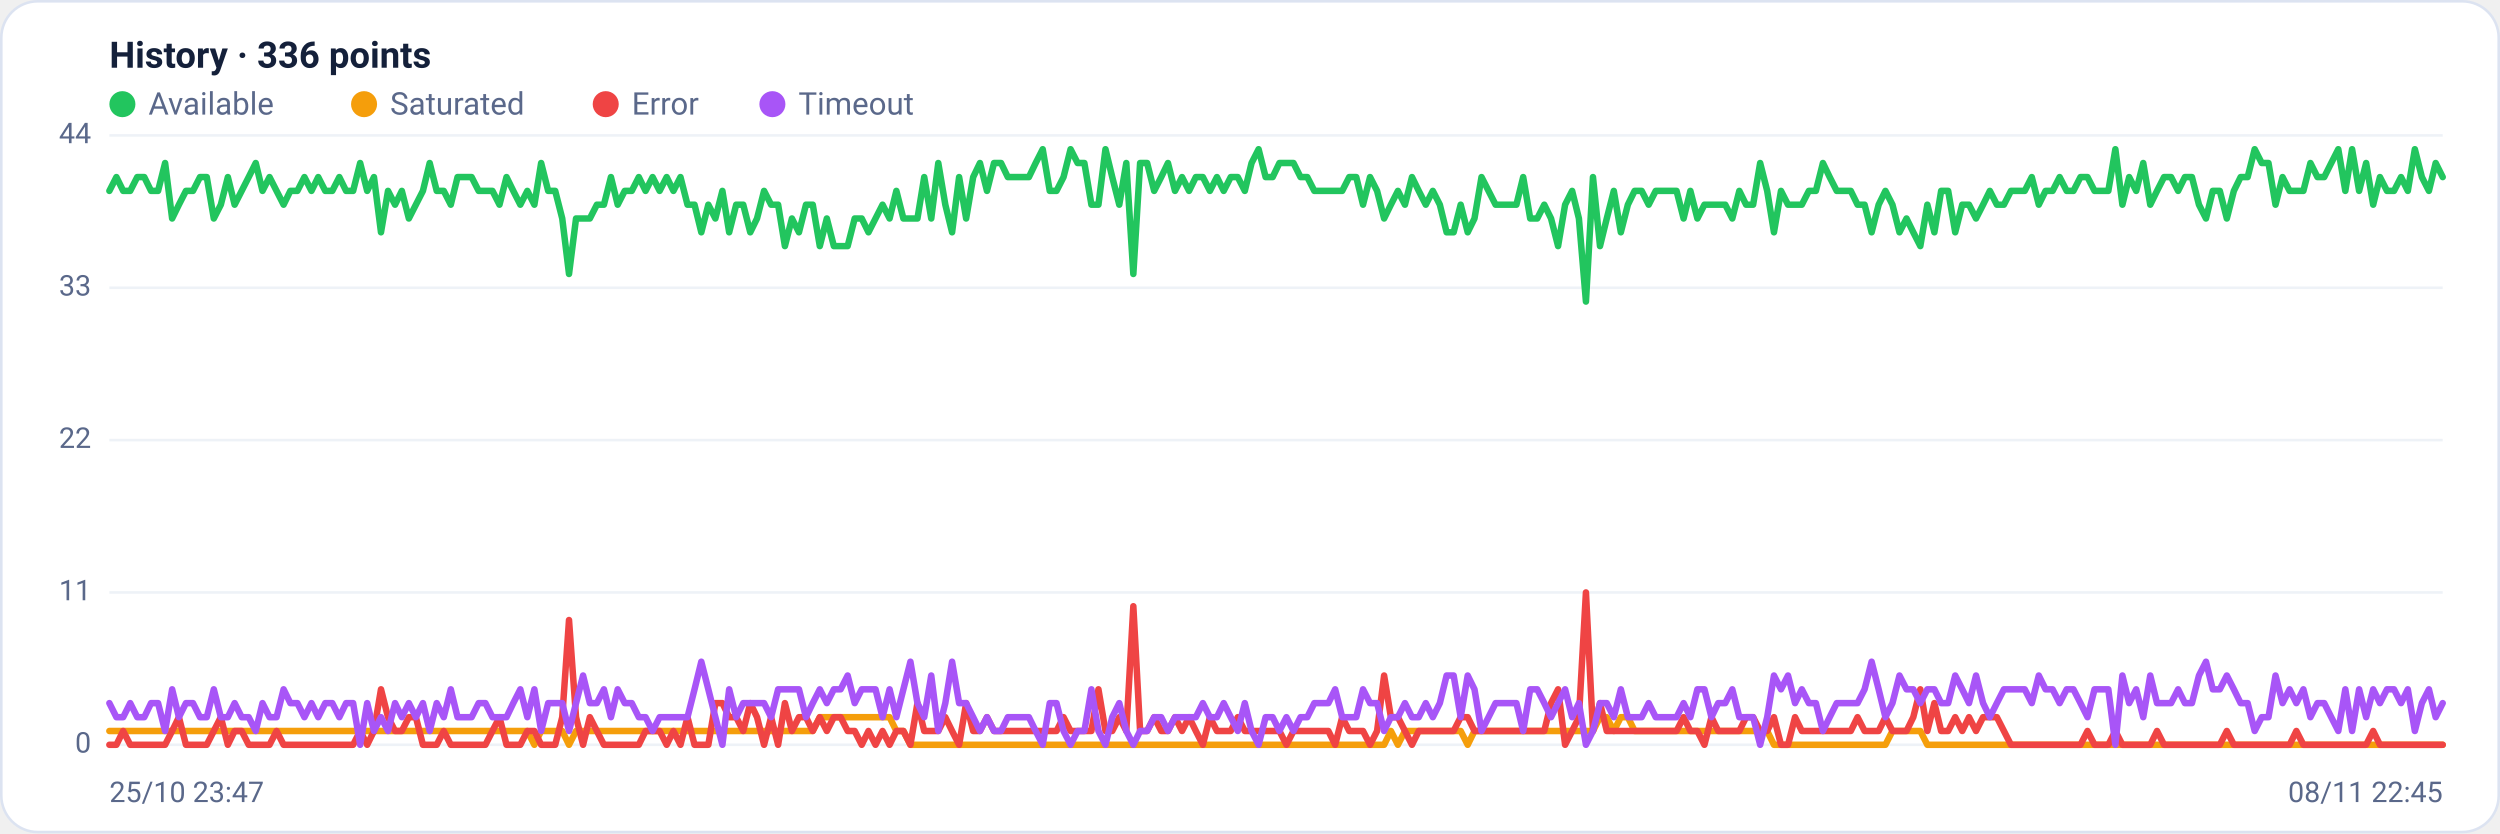
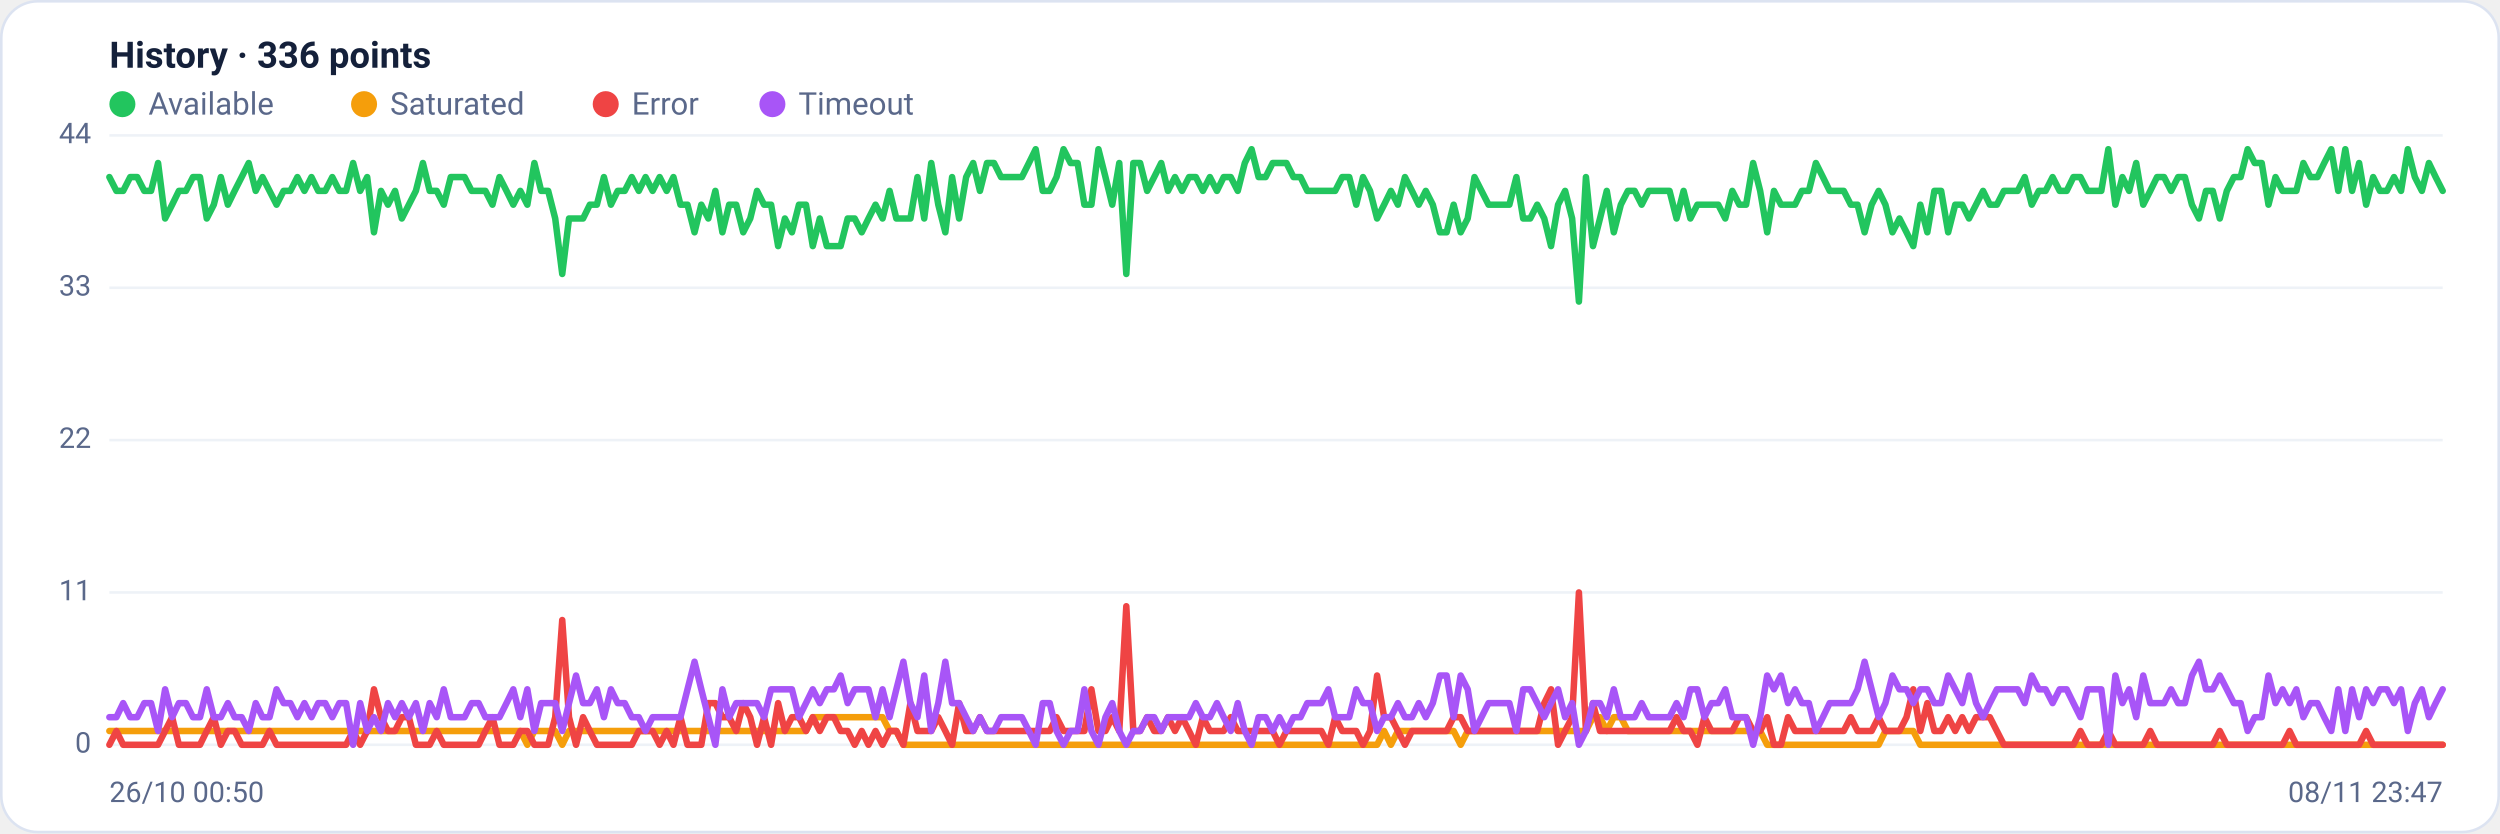
<svg xmlns="http://www.w3.org/2000/svg" viewBox="0 0 960 320" width="960" height="320" font-family="Segoe UI, system-ui, -apple-system, Roboto, Helvetica, Arial, sans-serif" role="img" aria-label="Availability history per region">
  <rect x="0.5" y="0.5" width="959" height="319" rx="14" fill="#ffffff" stroke="#dce3f1" />
  <text x="42" y="26" font-size="14" font-weight="600" fill="#14203a">History · 336 points</text>
  <circle cx="47" cy="40" r="5" fill="#22c55e" />
  <text x="57" y="44" font-size="12" fill="#5a688a">Available</text>
  <circle cx="139.8" cy="40" r="5" fill="#f59e0b" />
  <text x="149.8" y="44" font-size="12" fill="#5a688a">Saturated</text>
  <circle cx="232.6" cy="40" r="5" fill="#ef4444" />
  <text x="242.6" y="44" font-size="12" fill="#5a688a">Error</text>
  <circle cx="296.6" cy="40" r="5" fill="#a855f7" />
  <text x="306.6" y="44" font-size="12" fill="#5a688a">Timeout</text>
  <line x1="42" y1="286.0" x2="938" y2="286.0" stroke="#eef2f7" stroke-width="1" />
  <text x="35" y="289.0" text-anchor="end" font-size="11" fill="#5a688a">0</text>
  <line x1="42" y1="227.5" x2="938" y2="227.5" stroke="#eef2f7" stroke-width="1" />
  <text x="35" y="230.5" text-anchor="end" font-size="11" fill="#5a688a">11</text>
  <line x1="42" y1="169.0" x2="938" y2="169.0" stroke="#eef2f7" stroke-width="1" />
  <text x="35" y="172.0" text-anchor="end" font-size="11" fill="#5a688a">22</text>
  <line x1="42" y1="110.5" x2="938" y2="110.5" stroke="#eef2f7" stroke-width="1" />
  <text x="35" y="113.5" text-anchor="end" font-size="11" fill="#5a688a">33</text>
  <line x1="42" y1="52.0" x2="938" y2="52.0" stroke="#eef2f7" stroke-width="1" />
  <text x="35" y="55.0" text-anchor="end" font-size="11" fill="#5a688a">44</text>
-   <polyline fill="none" stroke="#22c55e" stroke-width="2.5" stroke-linejoin="round" stroke-linecap="round" points="42.0,73.3 44.7,68.0 47.3,73.3 50.0,73.3 52.7,68.0 55.4,68.0 58.0,73.3 60.7,73.3 63.4,62.6 66.1,83.9 68.7,78.6 71.4,73.3 74.1,73.3 76.8,68.0 79.4,68.0 82.1,83.9 84.8,78.6 87.5,68.0 90.1,78.6 92.8,73.3 95.5,68.0 98.2,62.6 100.8,73.3 103.5,68.0 106.2,73.3 108.9,78.6 111.5,73.3 114.2,73.3 116.9,68.0 119.6,73.3 122.2,68.0 124.9,73.3 127.6,73.3 130.3,68.0 132.9,73.3 135.6,73.3 138.3,62.6 141.0,73.3 143.6,68.0 146.3,89.2 149.0,73.3 151.7,78.6 154.3,73.3 157.0,83.9 159.7,78.6 162.4,73.3 165.0,62.6 167.7,73.3 170.4,73.3 173.1,78.6 175.7,68.0 178.4,68.0 181.1,68.0 183.8,73.3 186.4,73.3 189.1,73.3 191.8,78.6 194.5,68.0 197.1,73.3 199.8,78.6 202.5,73.3 205.2,78.6 207.8,62.6 210.5,73.3 213.2,73.3 215.9,83.9 218.5,105.2 221.2,83.9 223.9,83.9 226.5,83.9 229.2,78.6 231.9,78.6 234.6,68.0 237.2,78.6 239.9,73.3 242.6,73.3 245.3,68.0 247.9,73.3 250.6,68.0 253.3,73.3 256.0,68.0 258.6,73.3 261.3,68.0 264.0,78.6 266.7,78.6 269.3,89.2 272.0,78.6 274.7,83.9 277.4,73.3 280.0,89.2 282.7,78.6 285.4,78.6 288.1,89.2 290.7,83.9 293.4,73.3 296.1,78.6 298.8,78.6 301.4,94.5 304.1,83.9 306.8,89.2 309.5,78.6 312.1,78.6 314.8,94.5 317.5,83.9 320.2,94.5 322.8,94.5 325.5,94.5 328.2,83.9 330.9,83.9 333.5,89.2 336.2,83.9 338.9,78.6 341.6,83.9 344.2,73.3 346.9,83.9 349.6,83.9 352.3,83.9 354.9,68.0 357.6,83.9 360.3,62.6 363.0,78.6 365.6,89.2 368.3,68.0 371.0,83.9 373.7,68.0 376.3,62.6 379.0,73.3 381.7,62.6 384.4,62.6 387.0,68.0 389.7,68.0 392.4,68.0 395.1,68.0 397.7,62.6 400.4,57.3 403.1,73.3 405.7,73.3 408.4,68.0 411.1,57.3 413.8,62.6 416.4,62.6 419.1,78.6 421.8,78.6 424.5,57.3 427.1,68.0 429.8,78.6 432.5,62.6 435.2,105.2 437.8,62.6 440.5,62.6 443.2,73.3 445.9,68.0 448.5,62.6 451.2,73.3 453.9,68.0 456.6,73.3 459.2,68.0 461.9,68.0 464.6,73.3 467.3,68.0 469.9,73.3 472.6,68.0 475.3,68.0 478.0,73.3 480.6,62.6 483.3,57.3 486.0,68.0 488.7,68.0 491.3,62.6 494.0,62.6 496.7,62.6 499.4,68.0 502.0,68.0 504.7,73.3 507.4,73.3 510.1,73.3 512.7,73.3 515.4,73.3 518.1,68.0 520.8,68.0 523.4,78.6 526.1,68.0 528.8,73.3 531.5,83.9 534.1,78.6 536.8,73.3 539.5,78.6 542.2,68.0 544.8,73.3 547.5,78.6 550.2,73.3 552.9,78.6 555.5,89.2 558.2,89.2 560.9,78.6 563.6,89.2 566.2,83.9 568.9,68.0 571.6,73.3 574.3,78.6 576.9,78.6 579.6,78.6 582.3,78.6 584.9,68.0 587.6,83.9 590.3,83.9 593.0,78.6 595.6,83.9 598.3,94.5 601.0,78.6 603.7,73.3 606.3,83.9 609.0,115.8 611.7,68.0 614.4,94.5 617.0,83.9 619.7,73.3 622.4,89.2 625.1,78.6 627.7,73.3 630.4,73.3 633.1,78.6 635.8,73.3 638.4,73.3 641.1,73.3 643.8,73.3 646.5,83.9 649.1,73.3 651.8,83.9 654.5,78.6 657.2,78.6 659.8,78.6 662.5,78.6 665.2,83.9 667.9,73.3 670.5,78.6 673.2,78.6 675.9,62.6 678.6,73.3 681.2,89.2 683.9,73.3 686.6,78.6 689.3,78.6 691.9,78.6 694.6,73.3 697.3,73.3 700.0,62.6 702.6,68.0 705.3,73.3 708.0,73.3 710.7,73.3 713.3,78.6 716.0,78.6 718.7,89.2 721.4,78.6 724.0,73.3 726.7,78.6 729.4,89.2 732.1,83.9 734.7,89.2 737.4,94.5 740.1,78.6 742.8,89.2 745.4,73.3 748.1,73.3 750.8,89.2 753.5,78.6 756.1,78.6 758.8,83.9 761.5,78.6 764.1,73.3 766.8,78.6 769.5,78.6 772.2,73.3 774.8,73.3 777.5,73.3 780.2,68.0 782.9,78.6 785.5,73.3 788.2,73.3 790.9,68.0 793.6,73.3 796.2,73.3 798.9,68.0 801.6,68.0 804.3,73.3 806.9,73.3 809.6,73.3 812.3,57.3 815.0,78.6 817.6,68.0 820.3,73.3 823.0,62.6 825.7,78.6 828.3,73.3 831.0,68.0 833.7,68.0 836.4,73.3 839.0,68.0 841.7,68.0 844.4,78.6 847.1,83.9 849.7,73.3 852.4,73.3 855.1,83.9 857.8,73.3 860.4,68.0 863.1,68.0 865.8,57.3 868.5,62.6 871.1,62.6 873.8,78.6 876.5,68.0 879.2,73.3 881.8,73.3 884.5,73.3 887.2,62.6 889.9,68.0 892.5,68.0 895.2,62.6 897.9,57.3 900.6,73.3 903.2,57.3 905.9,73.3 908.6,62.6 911.3,78.6 913.9,68.0 916.6,73.3 919.3,73.3 922.0,68.0 924.6,73.3 927.3,57.3 930.0,68.0 932.7,73.3 935.3,62.6 938.0,68.0" />
-   <polyline fill="none" stroke="#f59e0b" stroke-width="2.5" stroke-linejoin="round" stroke-linecap="round" points="42.0,280.7 44.7,280.7 47.3,280.7 50.0,280.7 52.7,280.7 55.4,280.7 58.0,280.7 60.7,280.7 63.4,280.7 66.1,280.7 68.7,280.7 71.4,280.7 74.1,280.7 76.8,280.7 79.4,280.7 82.1,280.7 84.8,280.7 87.5,280.7 90.1,280.7 92.8,280.7 95.5,280.7 98.2,280.7 100.8,280.7 103.5,280.7 106.2,280.7 108.9,280.7 111.5,280.7 114.2,280.7 116.9,280.7 119.6,280.7 122.2,280.7 124.9,280.7 127.6,280.7 130.3,280.7 132.9,280.7 135.6,280.7 138.3,280.7 141.0,280.7 143.6,280.7 146.3,280.7 149.0,280.7 151.7,280.7 154.3,280.7 157.0,280.7 159.7,280.7 162.4,280.7 165.0,280.7 167.7,280.7 170.4,280.7 173.1,280.7 175.7,280.7 178.4,280.7 181.1,280.7 183.8,280.7 186.4,280.7 189.1,280.7 191.8,280.7 194.5,280.7 197.1,280.7 199.8,280.7 202.5,280.7 205.2,286.0 207.8,280.7 210.5,280.7 213.2,280.7 215.9,280.7 218.5,286.0 221.2,280.7 223.9,280.7 226.5,280.7 229.2,280.7 231.9,280.7 234.6,280.7 237.2,280.7 239.9,280.7 242.6,280.7 245.3,280.7 247.9,280.7 250.6,280.7 253.3,280.7 256.0,280.7 258.6,280.7 261.3,280.7 264.0,280.7 266.7,280.7 269.3,280.7 272.0,280.7 274.7,280.7 277.4,280.7 280.0,280.7 282.7,280.7 285.4,280.7 288.1,280.7 290.7,280.7 293.4,280.7 296.1,280.7 298.8,280.7 301.4,280.7 304.1,280.7 306.8,280.7 309.5,280.7 312.1,280.7 314.8,275.4 317.5,275.4 320.2,275.4 322.8,275.4 325.5,275.4 328.2,275.4 330.9,275.4 333.5,275.4 336.2,275.4 338.9,275.4 341.6,275.4 344.2,280.7 346.9,280.7 349.6,286.0 352.3,286.0 354.9,286.0 357.6,286.0 360.3,286.0 363.0,286.0 365.6,286.0 368.3,286.0 371.0,286.0 373.7,286.0 376.3,286.0 379.0,286.0 381.7,286.0 384.4,286.0 387.0,286.0 389.7,286.0 392.4,286.0 395.1,286.0 397.7,286.0 400.4,286.0 403.1,286.0 405.7,286.0 408.4,286.0 411.1,286.0 413.8,286.0 416.4,286.0 419.1,286.0 421.8,286.0 424.5,286.0 427.1,286.0 429.8,286.0 432.5,286.0 435.2,286.0 437.8,286.0 440.5,286.0 443.2,286.0 445.9,286.0 448.5,286.0 451.2,286.0 453.9,286.0 456.6,286.0 459.2,286.0 461.9,286.0 464.6,286.0 467.3,286.0 469.9,286.0 472.6,286.0 475.3,286.0 478.0,286.0 480.6,286.0 483.3,286.0 486.0,286.0 488.7,286.0 491.3,286.0 494.0,286.0 496.7,286.0 499.4,286.0 502.0,286.0 504.7,286.0 507.4,286.0 510.1,286.0 512.7,286.0 515.4,286.0 518.1,286.0 520.8,286.0 523.4,286.0 526.1,286.0 528.8,286.0 531.5,286.0 534.1,280.7 536.8,286.0 539.5,280.7 542.2,280.7 544.8,280.7 547.5,280.7 550.2,280.7 552.9,280.7 555.5,280.7 558.2,280.7 560.9,280.7 563.6,286.0 566.2,280.7 568.9,280.7 571.6,280.7 574.3,280.7 576.9,280.7 579.6,280.7 582.3,280.7 584.9,280.7 587.6,280.7 590.3,280.7 593.0,280.7 595.6,280.7 598.3,280.7 601.0,280.7 603.7,280.7 606.3,280.7 609.0,280.7 611.7,280.7 614.4,275.4 617.0,275.4 619.7,280.7 622.4,275.4 625.1,275.4 627.7,280.7 630.4,280.7 633.1,280.7 635.8,280.7 638.4,280.7 641.1,280.7 643.8,280.7 646.5,280.7 649.1,280.7 651.8,280.7 654.5,280.7 657.2,280.7 659.8,280.7 662.5,280.7 665.2,280.7 667.9,280.7 670.5,280.7 673.2,280.7 675.9,280.7 678.6,280.7 681.2,286.0 683.9,286.0 686.6,286.0 689.3,286.0 691.9,286.0 694.6,286.0 697.3,286.0 700.0,286.0 702.6,286.0 705.3,286.0 708.0,286.0 710.7,286.0 713.3,286.0 716.0,286.0 718.7,286.0 721.4,286.0 724.0,286.0 726.7,280.7 729.4,280.7 732.1,280.7 734.7,280.7 737.4,280.7 740.1,286.0 742.8,286.0 745.4,286.0 748.1,286.0 750.8,286.0 753.5,286.0 756.1,286.0 758.8,286.0 761.5,286.0 764.1,286.0 766.8,286.0 769.5,286.0 772.2,286.0 774.8,286.0 777.5,286.0 780.2,286.0 782.9,286.0 785.5,286.0 788.2,286.0 790.9,286.0 793.6,286.0 796.2,286.0 798.9,286.0 801.6,286.0 804.3,286.0 806.9,286.0 809.6,286.0 812.3,286.0 815.0,286.0 817.6,286.0 820.3,286.0 823.0,286.0 825.7,286.0 828.3,286.0 831.0,286.0 833.7,286.0 836.4,286.0 839.0,286.0 841.7,286.0 844.4,286.0 847.1,286.0 849.7,286.0 852.4,286.0 855.1,286.0 857.8,286.0 860.4,286.0 863.1,286.0 865.8,286.0 868.5,286.0 871.1,286.0 873.8,286.0 876.5,286.0 879.2,286.0 881.8,286.0 884.5,286.0 887.2,286.0 889.9,286.0 892.5,286.0 895.2,286.0 897.9,286.0 900.6,286.0 903.2,286.0 905.9,286.0 908.6,286.0 911.3,286.0 913.9,286.0 916.6,286.0 919.3,286.0 922.0,286.0 924.6,286.0 927.3,286.0 930.0,286.0 932.7,286.0 935.3,286.0 938.0,286.0" />
-   <polyline fill="none" stroke="#ef4444" stroke-width="2.5" stroke-linejoin="round" stroke-linecap="round" points="42.0,286.0 44.7,286.0 47.3,280.7 50.0,286.0 52.7,286.0 55.4,286.0 58.0,286.0 60.7,286.0 63.4,286.0 66.1,280.7 68.7,275.4 71.4,286.0 74.1,286.0 76.8,286.0 79.4,286.0 82.1,280.7 84.8,275.4 87.5,286.0 90.1,280.7 92.8,280.7 95.5,286.0 98.2,286.0 100.8,286.0 103.5,286.0 106.2,280.7 108.9,286.0 111.5,286.0 114.2,286.0 116.9,286.0 119.6,286.0 122.2,286.0 124.9,286.0 127.6,286.0 130.3,286.0 132.9,286.0 135.6,286.0 138.3,280.7 141.0,286.0 143.6,280.7 146.3,264.7 149.0,275.4 151.7,280.7 154.3,280.7 157.0,275.4 159.7,275.4 162.4,286.0 165.0,286.0 167.7,286.0 170.4,280.7 173.1,286.0 175.7,286.0 178.4,286.0 181.1,286.0 183.8,286.0 186.4,286.0 189.1,280.7 191.8,275.4 194.5,286.0 197.1,286.0 199.8,286.0 202.5,280.7 205.2,280.7 207.8,286.0 210.5,286.0 213.2,286.0 215.9,275.4 218.5,238.1 221.2,275.4 223.9,286.0 226.5,275.4 229.2,280.7 231.9,286.0 234.6,286.0 237.2,286.0 239.9,286.0 242.6,286.0 245.3,286.0 247.9,280.7 250.6,280.7 253.3,280.7 256.0,286.0 258.6,280.7 261.3,286.0 264.0,275.4 266.7,286.0 269.3,286.0 272.0,286.0 274.7,270.0 277.4,270.0 280.0,275.4 282.7,275.4 285.4,280.7 288.1,270.0 290.7,275.4 293.4,286.0 296.1,275.4 298.8,286.0 301.4,270.0 304.1,280.7 306.8,275.4 309.5,275.4 312.1,280.7 314.8,275.4 317.5,280.7 320.2,275.4 322.8,275.4 325.5,280.7 328.2,280.7 330.9,286.0 333.5,280.7 336.2,286.0 338.9,280.7 341.6,286.0 344.2,280.7 346.9,280.7 349.6,286.0 352.3,270.0 354.9,280.7 357.6,280.7 360.3,280.7 363.0,275.4 365.6,280.7 368.3,286.0 371.0,270.0 373.7,280.7 376.3,280.7 379.0,275.4 381.7,280.7 384.4,280.7 387.0,280.7 389.7,280.7 392.4,280.7 395.1,280.7 397.7,280.7 400.4,280.7 403.1,280.7 405.7,280.7 408.4,275.4 411.1,280.7 413.8,280.7 416.4,280.7 419.1,280.7 421.8,264.7 424.5,280.7 427.1,280.7 429.8,275.4 432.5,280.7 435.2,232.8 437.8,280.7 440.5,280.7 443.2,275.4 445.9,280.7 448.5,280.7 451.2,275.4 453.9,280.7 456.6,275.4 459.2,280.7 461.9,286.0 464.6,275.4 467.3,280.7 469.9,280.7 472.6,280.7 475.3,275.4 478.0,280.7 480.6,280.7 483.3,280.7 486.0,280.7 488.7,280.7 491.3,280.7 494.0,286.0 496.7,280.7 499.4,280.7 502.0,280.7 504.7,280.7 507.4,280.7 510.1,280.7 512.7,286.0 515.4,275.4 518.1,280.7 520.8,280.7 523.4,280.7 526.1,286.0 528.8,280.7 531.5,259.4 534.1,275.4 536.8,275.4 539.5,280.7 542.2,286.0 544.8,280.7 547.5,280.7 550.2,280.7 552.9,280.7 555.5,280.7 558.2,280.7 560.9,275.4 563.6,275.4 566.2,280.7 568.9,280.7 571.6,280.7 574.3,280.7 576.9,280.7 579.6,280.7 582.3,280.7 584.9,280.7 587.6,280.7 590.3,280.7 593.0,280.7 595.6,270.0 598.3,264.7 601.0,286.0 603.7,280.7 606.3,275.4 609.0,227.5 611.7,280.7 614.4,270.0 617.0,280.7 619.7,280.7 622.4,280.7 625.1,280.7 627.7,280.7 630.4,280.7 633.1,280.7 635.8,280.7 638.4,280.7 641.1,280.7 643.8,280.7 646.5,275.4 649.1,280.7 651.8,280.7 654.5,286.0 657.2,275.4 659.8,280.7 662.5,280.7 665.2,280.7 667.9,280.7 670.5,275.4 673.2,275.4 675.9,280.7 678.6,280.7 681.2,275.4 683.9,286.0 686.6,286.0 689.3,275.4 691.9,280.7 694.6,280.7 697.3,280.7 700.0,280.7 702.6,280.7 705.3,280.7 708.0,280.7 710.7,280.7 713.3,275.4 716.0,280.7 718.7,280.7 721.4,280.7 724.0,275.4 726.7,280.7 729.4,280.7 732.1,280.7 734.7,275.4 737.4,264.7 740.1,280.7 742.8,270.0 745.4,280.7 748.1,280.7 750.8,275.4 753.5,280.7 756.1,275.4 758.8,280.7 761.5,275.4 764.1,275.4 766.8,275.4 769.5,280.7 772.2,286.0 774.8,286.0 777.5,286.0 780.2,286.0 782.9,286.0 785.5,286.0 788.2,286.0 790.9,286.0 793.6,286.0 796.2,286.0 798.9,286.0 801.6,280.7 804.3,286.0 806.9,286.0 809.6,286.0 812.3,280.7 815.0,286.0 817.6,286.0 820.3,286.0 823.0,286.0 825.7,286.0 828.3,280.7 831.0,286.0 833.7,286.0 836.4,286.0 839.0,286.0 841.7,286.0 844.4,286.0 847.1,286.0 849.7,286.0 852.4,286.0 855.1,280.7 857.8,286.0 860.4,286.0 863.1,286.0 865.8,286.0 868.5,286.0 871.1,286.0 873.8,286.0 876.5,286.0 879.2,286.0 881.8,280.7 884.5,286.0 887.2,286.0 889.9,286.0 892.5,286.0 895.2,286.0 897.9,286.0 900.6,286.0 903.2,286.0 905.9,286.0 908.6,286.0 911.3,280.7 913.9,286.0 916.6,286.0 919.3,286.0 922.0,286.0 924.6,286.0 927.3,286.0 930.0,286.0 932.7,286.0 935.3,286.0 938.0,286.0" />
-   <polyline fill="none" stroke="#a855f7" stroke-width="2.5" stroke-linejoin="round" stroke-linecap="round" points="42.0,270.0 44.7,275.4 47.3,275.4 50.0,270.0 52.7,275.4 55.4,275.4 58.0,270.0 60.7,270.0 63.4,280.7 66.1,264.7 68.7,275.4 71.4,270.0 74.1,270.0 76.8,275.4 79.4,275.4 82.1,264.7 84.8,275.4 87.5,275.4 90.1,270.0 92.8,275.4 95.5,275.4 98.2,280.7 100.8,270.0 103.5,275.4 106.2,275.4 108.9,264.7 111.5,270.0 114.2,270.0 116.9,275.4 119.6,270.0 122.2,275.4 124.9,270.0 127.6,270.0 130.3,275.4 132.9,270.0 135.6,270.0 138.3,286.0 141.0,270.0 143.6,280.7 146.3,275.4 149.0,280.7 151.7,270.0 154.3,275.4 157.0,270.0 159.7,275.4 162.4,270.0 165.0,280.7 167.7,270.0 170.4,275.4 173.1,264.7 175.7,275.4 178.4,275.4 181.1,275.4 183.8,270.0 186.4,270.0 189.1,275.4 191.8,275.4 194.5,275.4 197.1,270.0 199.8,264.7 202.5,275.4 205.2,264.7 207.8,280.7 210.5,270.0 213.2,270.0 215.9,270.0 218.5,280.7 221.2,270.0 223.9,259.4 226.5,270.0 229.2,270.0 231.9,264.7 234.6,275.4 237.2,264.7 239.9,270.0 242.6,270.0 245.3,275.4 247.9,275.4 250.6,280.7 253.3,275.4 256.0,275.4 258.6,275.4 261.3,275.4 264.0,275.4 266.7,264.7 269.3,254.1 272.0,264.7 274.7,275.4 277.4,286.0 280.0,264.7 282.7,275.4 285.4,270.0 288.1,270.0 290.7,270.0 293.4,270.0 296.1,275.4 298.8,264.7 301.4,264.7 304.1,264.7 306.8,264.7 309.5,275.4 312.1,270.0 314.8,264.7 317.5,270.0 320.2,264.7 322.8,264.7 325.5,259.4 328.2,270.0 330.9,264.7 333.5,264.7 336.2,264.7 338.9,275.4 341.6,264.7 344.2,275.4 346.9,264.7 349.6,254.1 352.3,270.0 354.9,275.4 357.6,259.4 360.3,280.7 363.0,270.0 365.6,254.1 368.3,270.0 371.0,270.0 373.7,275.4 376.3,280.7 379.0,275.4 381.7,280.7 384.4,280.7 387.0,275.4 389.7,275.4 392.4,275.4 395.1,275.4 397.7,280.7 400.4,286.0 403.1,270.0 405.7,270.0 408.4,280.7 411.1,286.0 413.8,280.7 416.4,280.7 419.1,264.7 421.8,280.7 424.5,286.0 427.1,275.4 429.8,270.0 432.5,280.7 435.2,286.0 437.8,280.7 440.5,280.7 443.2,275.4 445.9,275.4 448.5,280.7 451.2,275.4 453.9,275.4 456.6,275.4 459.2,275.4 461.9,270.0 464.6,275.4 467.3,275.4 469.9,270.0 472.6,275.4 475.3,280.7 478.0,270.0 480.6,280.7 483.3,286.0 486.0,275.4 488.7,275.4 491.3,280.7 494.0,275.4 496.7,280.7 499.4,275.4 502.0,275.4 504.7,270.0 507.4,270.0 510.1,270.0 512.7,264.7 515.4,275.4 518.1,275.4 520.8,275.4 523.4,264.7 526.1,270.0 528.8,270.0 531.5,280.7 534.1,275.4 536.8,275.4 539.5,270.0 542.2,275.4 544.8,275.4 547.5,270.0 550.2,275.4 552.9,270.0 555.5,259.4 558.2,259.4 560.9,275.4 563.6,259.4 566.2,264.7 568.9,280.7 571.6,275.4 574.3,270.0 576.9,270.0 579.6,270.0 582.3,270.0 584.9,280.7 587.6,264.7 590.3,264.7 593.0,270.0 595.6,275.4 598.3,270.0 601.0,264.7 603.7,275.4 606.3,270.0 609.0,286.0 611.7,280.7 614.4,270.0 617.0,270.0 619.7,275.4 622.4,264.7 625.1,275.4 627.7,275.4 630.4,275.4 633.1,270.0 635.8,275.4 638.4,275.4 641.1,275.4 643.8,275.4 646.5,270.0 649.1,275.4 651.8,264.7 654.5,264.7 657.2,275.4 659.8,270.0 662.5,270.0 665.2,264.7 667.9,275.4 670.5,275.4 673.2,275.4 675.9,286.0 678.6,275.4 681.2,259.4 683.9,264.7 686.6,259.4 689.3,270.0 691.9,264.7 694.6,270.0 697.3,270.0 700.0,280.7 702.6,275.4 705.3,270.0 708.0,270.0 710.7,270.0 713.3,270.0 716.0,264.7 718.7,254.1 721.4,264.7 724.0,275.4 726.7,270.0 729.4,259.4 732.1,264.7 734.7,264.7 737.4,270.0 740.1,264.7 742.8,264.7 745.4,270.0 748.1,270.0 750.8,259.4 753.5,264.7 756.1,270.0 758.8,259.4 761.5,270.0 764.1,275.4 766.8,270.0 769.5,264.7 772.2,264.7 774.8,264.7 777.5,264.7 780.2,270.0 782.9,259.4 785.5,264.7 788.2,264.7 790.9,270.0 793.6,264.7 796.2,264.7 798.9,270.0 801.6,275.4 804.3,264.7 806.9,264.7 809.6,264.7 812.3,286.0 815.0,259.4 817.6,270.0 820.3,264.7 823.0,275.4 825.7,259.4 828.3,270.0 831.0,270.0 833.7,270.0 836.4,264.7 839.0,270.0 841.7,270.0 844.4,259.4 847.1,254.1 849.7,264.7 852.4,264.7 855.1,259.4 857.8,264.7 860.4,270.0 863.1,270.0 865.8,280.7 868.5,275.4 871.1,275.4 873.8,259.4 876.5,270.0 879.2,264.7 881.8,270.0 884.5,264.7 887.2,275.4 889.9,270.0 892.5,270.0 895.2,275.4 897.9,280.7 900.6,264.7 903.2,280.7 905.9,264.7 908.6,275.4 911.3,264.7 913.9,270.0 916.6,264.7 919.3,264.7 922.0,270.0 924.6,264.7 927.3,280.7 930.0,270.0 932.7,264.7 935.3,275.4 938.0,270.0" />
-   <text x="42" y="308" font-size="11" fill="#5a688a">25/10 23:47</text>
-   <text x="938" y="308" text-anchor="end" font-size="11" fill="#5a688a">08/11 22:45</text>
+   <polyline fill="none" stroke="#22c55e" stroke-width="2.5" stroke-linejoin="round" stroke-linecap="round" points="42.0,68.0 44.7,73.3 47.3,73.3 50.0,68.0 52.7,68.0 55.4,73.3 58.0,73.3 60.7,62.6 63.4,83.9 66.1,78.6 68.7,73.3 71.4,73.3 74.1,68.0 76.8,68.0 79.4,83.9 82.1,78.6 84.8,68.0 87.5,78.6 90.1,73.3 92.8,68.0 95.5,62.6 98.2,73.3 100.8,68.0 103.5,73.3 106.2,78.6 108.9,73.3 111.5,73.3 114.2,68.0 116.9,73.3 119.6,68.0 122.2,73.3 124.9,73.3 127.6,68.0 130.3,73.3 132.9,73.3 135.6,62.6 138.3,73.3 141.0,68.0 143.6,89.2 146.3,73.3 149.0,78.6 151.7,73.3 154.3,83.9 157.0,78.6 159.7,73.3 162.4,62.6 165.0,73.3 167.7,73.3 170.4,78.6 173.1,68.0 175.7,68.0 178.4,68.0 181.1,73.3 183.8,73.3 186.4,73.3 189.1,78.6 191.8,68.0 194.5,73.3 197.1,78.6 199.8,73.3 202.5,78.6 205.2,62.6 207.8,73.3 210.5,73.3 213.2,83.9 215.9,105.2 218.5,83.9 221.2,83.9 223.9,83.9 226.5,78.6 229.2,78.6 231.9,68.0 234.6,78.6 237.2,73.3 239.9,73.3 242.6,68.0 245.3,73.3 247.9,68.0 250.6,73.3 253.3,68.0 256.0,73.3 258.6,68.0 261.3,78.6 264.0,78.6 266.7,89.2 269.3,78.6 272.0,83.9 274.7,73.3 277.4,89.2 280.0,78.6 282.7,78.6 285.4,89.2 288.1,83.9 290.7,73.3 293.4,78.6 296.1,78.6 298.8,94.5 301.4,83.9 304.1,89.2 306.8,78.6 309.5,78.6 312.1,94.5 314.8,83.9 317.5,94.5 320.2,94.5 322.8,94.5 325.5,83.9 328.2,83.9 330.9,89.2 333.5,83.9 336.2,78.6 338.9,83.9 341.6,73.3 344.2,83.9 346.9,83.9 349.6,83.9 352.3,68.0 354.9,83.9 357.6,62.6 360.3,78.6 363.0,89.2 365.6,68.0 368.3,83.9 371.0,68.0 373.7,62.6 376.3,73.3 379.0,62.6 381.7,62.6 384.4,68.0 387.0,68.0 389.7,68.0 392.4,68.0 395.1,62.6 397.7,57.3 400.4,73.3 403.1,73.3 405.7,68.0 408.4,57.3 411.1,62.6 413.8,62.6 416.4,78.6 419.1,78.6 421.8,57.3 424.5,68.0 427.1,78.6 429.8,62.6 432.5,105.2 435.2,62.6 437.8,62.6 440.5,73.3 443.2,68.0 445.9,62.6 448.5,73.3 451.2,68.0 453.9,73.3 456.6,68.0 459.2,68.0 461.9,73.3 464.6,68.0 467.3,73.3 469.9,68.0 472.6,68.0 475.3,73.3 478.0,62.6 480.6,57.3 483.3,68.0 486.0,68.0 488.7,62.6 491.3,62.6 494.0,62.6 496.7,68.0 499.4,68.0 502.0,73.3 504.7,73.3 507.4,73.3 510.1,73.3 512.7,73.3 515.4,68.0 518.1,68.0 520.8,78.6 523.4,68.0 526.1,73.3 528.8,83.9 531.5,78.6 534.1,73.3 536.8,78.6 539.5,68.0 542.2,73.3 544.8,78.6 547.5,73.3 550.2,78.6 552.9,89.2 555.5,89.2 558.2,78.6 560.9,89.2 563.6,83.9 566.2,68.0 568.9,73.3 571.6,78.6 574.3,78.6 576.9,78.6 579.6,78.6 582.3,68.0 584.9,83.9 587.6,83.9 590.3,78.6 593.0,83.9 595.6,94.5 598.3,78.6 601.0,73.3 603.7,83.9 606.3,115.8 609.0,68.0 611.7,94.5 614.4,83.9 617.0,73.3 619.7,89.2 622.4,78.6 625.1,73.3 627.7,73.3 630.4,78.6 633.1,73.3 635.8,73.3 638.4,73.3 641.1,73.3 643.8,83.9 646.5,73.3 649.1,83.9 651.8,78.6 654.5,78.6 657.2,78.6 659.8,78.6 662.5,83.9 665.2,73.3 667.9,78.6 670.5,78.6 673.2,62.6 675.9,73.3 678.6,89.2 681.2,73.3 683.9,78.6 686.6,78.6 689.3,78.6 691.9,73.3 694.6,73.3 697.3,62.6 700.0,68.0 702.6,73.3 705.3,73.3 708.0,73.3 710.7,78.6 713.3,78.6 716.0,89.2 718.7,78.6 721.4,73.3 724.0,78.6 726.7,89.2 729.4,83.9 732.1,89.2 734.7,94.5 737.4,78.6 740.1,89.2 742.8,73.3 745.4,73.3 748.1,89.2 750.8,78.6 753.5,78.6 756.1,83.9 758.8,78.6 761.5,73.3 764.1,78.6 766.8,78.6 769.5,73.3 772.2,73.3 774.8,73.3 777.5,68.0 780.2,78.6 782.9,73.3 785.5,73.3 788.2,68.0 790.9,73.3 793.6,73.3 796.2,68.0 798.9,68.0 801.6,73.3 804.3,73.3 806.9,73.3 809.6,57.3 812.3,78.6 815.0,68.0 817.6,73.3 820.3,62.6 823.0,78.6 825.7,73.3 828.3,68.0 831.0,68.0 833.7,73.3 836.4,68.0 839.0,68.0 841.7,78.6 844.4,83.9 847.1,73.3 849.7,73.3 852.4,83.9 855.1,73.3 857.8,68.0 860.4,68.0 863.1,57.3 865.8,62.6 868.5,62.6 871.1,78.6 873.8,68.0 876.5,73.3 879.2,73.3 881.8,73.3 884.5,62.6 887.2,68.0 889.9,68.0 892.5,62.6 895.2,57.3 897.9,73.3 900.6,57.3 903.2,73.3 905.9,62.6 908.6,78.6 911.3,68.0 913.9,73.3 916.6,73.3 919.3,68.0 922.0,73.3 924.6,57.3 927.3,68.0 930.0,73.3 932.7,62.6 935.3,68.0 938.0,73.3" />
+   <polyline fill="none" stroke="#f59e0b" stroke-width="2.5" stroke-linejoin="round" stroke-linecap="round" points="42.0,280.7 44.7,280.7 47.3,280.7 50.0,280.7 52.7,280.7 55.4,280.7 58.0,280.7 60.7,280.7 63.4,280.7 66.1,280.7 68.7,280.7 71.4,280.7 74.1,280.7 76.8,280.7 79.4,280.7 82.1,280.7 84.8,280.7 87.5,280.7 90.1,280.7 92.8,280.7 95.5,280.7 98.2,280.7 100.8,280.7 103.5,280.7 106.2,280.7 108.9,280.7 111.5,280.7 114.2,280.7 116.9,280.7 119.6,280.7 122.2,280.7 124.9,280.7 127.6,280.7 130.3,280.7 132.9,280.7 135.6,280.7 138.3,280.7 141.0,280.7 143.6,280.7 146.3,280.7 149.0,280.7 151.7,280.7 154.3,280.7 157.0,280.7 159.7,280.7 162.4,280.7 165.0,280.7 167.7,280.7 170.4,280.7 173.1,280.7 175.7,280.7 178.4,280.7 181.1,280.7 183.8,280.7 186.4,280.7 189.1,280.7 191.8,280.7 194.5,280.7 197.1,280.7 199.8,280.7 202.5,286.0 205.2,280.7 207.8,280.7 210.5,280.7 213.2,280.7 215.9,286.0 218.5,280.7 221.2,280.7 223.9,280.7 226.5,280.7 229.2,280.7 231.9,280.7 234.6,280.7 237.2,280.7 239.9,280.7 242.6,280.7 245.3,280.7 247.9,280.7 250.6,280.7 253.3,280.7 256.0,280.7 258.6,280.7 261.3,280.7 264.0,280.7 266.7,280.7 269.3,280.7 272.0,280.7 274.7,280.7 277.4,280.7 280.0,280.7 282.7,280.7 285.4,280.7 288.1,280.7 290.7,280.7 293.4,280.7 296.1,280.7 298.8,280.7 301.4,280.7 304.1,280.7 306.8,280.7 309.5,280.7 312.1,275.4 314.8,275.4 317.5,275.4 320.2,275.4 322.8,275.4 325.5,275.4 328.2,275.4 330.9,275.4 333.5,275.4 336.2,275.4 338.9,275.4 341.6,280.7 344.2,280.7 346.9,286.0 349.6,286.0 352.3,286.0 354.9,286.0 357.6,286.0 360.3,286.0 363.0,286.0 365.6,286.0 368.3,286.0 371.0,286.0 373.7,286.0 376.3,286.0 379.0,286.0 381.7,286.0 384.4,286.0 387.0,286.0 389.7,286.0 392.4,286.0 395.1,286.0 397.7,286.0 400.4,286.0 403.1,286.0 405.7,286.0 408.4,286.0 411.1,286.0 413.8,286.0 416.4,286.0 419.1,286.0 421.8,286.0 424.5,286.0 427.1,286.0 429.8,286.0 432.5,286.0 435.2,286.0 437.8,286.0 440.5,286.0 443.2,286.0 445.9,286.0 448.5,286.0 451.2,286.0 453.9,286.0 456.6,286.0 459.2,286.0 461.9,286.0 464.6,286.0 467.3,286.0 469.9,286.0 472.6,286.0 475.3,286.0 478.0,286.0 480.6,286.0 483.3,286.0 486.0,286.0 488.7,286.0 491.3,286.0 494.0,286.0 496.7,286.0 499.4,286.0 502.0,286.0 504.7,286.0 507.4,286.0 510.1,286.0 512.7,286.0 515.4,286.0 518.1,286.0 520.8,286.0 523.4,286.0 526.1,286.0 528.8,286.0 531.5,280.7 534.1,286.0 536.8,280.7 539.5,280.7 542.2,280.7 544.8,280.7 547.5,280.7 550.2,280.7 552.9,280.7 555.5,280.7 558.2,280.7 560.9,286.0 563.6,280.7 566.2,280.7 568.9,280.7 571.6,280.7 574.3,280.7 576.9,280.7 579.6,280.7 582.3,280.7 584.9,280.7 587.6,280.7 590.3,280.7 593.0,280.7 595.6,280.7 598.3,280.7 601.0,280.7 603.7,280.7 606.3,280.7 609.0,280.7 611.7,275.4 614.4,275.4 617.0,280.7 619.7,275.4 622.4,275.4 625.1,280.7 627.7,280.7 630.4,280.7 633.1,280.7 635.8,280.7 638.4,280.7 641.1,280.7 643.8,280.7 646.5,280.7 649.1,280.7 651.8,280.7 654.5,280.7 657.2,280.7 659.8,280.7 662.5,280.7 665.2,280.7 667.9,280.7 670.5,280.7 673.2,280.7 675.9,280.7 678.6,286.0 681.2,286.0 683.9,286.0 686.6,286.0 689.3,286.0 691.9,286.0 694.6,286.0 697.3,286.0 700.0,286.0 702.6,286.0 705.3,286.0 708.0,286.0 710.7,286.0 713.3,286.0 716.0,286.0 718.7,286.0 721.4,286.0 724.0,280.7 726.7,280.7 729.4,280.7 732.1,280.7 734.7,280.7 737.4,286.0 740.1,286.0 742.8,286.0 745.4,286.0 748.1,286.0 750.8,286.0 753.5,286.0 756.1,286.0 758.8,286.0 761.5,286.0 764.1,286.0 766.8,286.0 769.5,286.0 772.2,286.0 774.8,286.0 777.5,286.0 780.2,286.0 782.9,286.0 785.5,286.0 788.2,286.0 790.9,286.0 793.6,286.0 796.2,286.0 798.9,286.0 801.6,286.0 804.3,286.0 806.9,286.0 809.6,286.0 812.3,286.0 815.0,286.0 817.6,286.0 820.3,286.0 823.0,286.0 825.7,286.0 828.3,286.0 831.0,286.0 833.7,286.0 836.4,286.0 839.0,286.0 841.7,286.0 844.4,286.0 847.1,286.0 849.7,286.0 852.4,286.0 855.1,286.0 857.8,286.0 860.4,286.0 863.1,286.0 865.8,286.0 868.5,286.0 871.1,286.0 873.8,286.0 876.5,286.0 879.2,286.0 881.8,286.0 884.5,286.0 887.2,286.0 889.9,286.0 892.5,286.0 895.2,286.0 897.9,286.0 900.6,286.0 903.2,286.0 905.9,286.0 908.6,286.0 911.3,286.0 913.9,286.0 916.6,286.0 919.3,286.0 922.0,286.0 924.6,286.0 927.3,286.0 930.0,286.0 932.7,286.0 935.3,286.0 938.0,286.0" />
+   <polyline fill="none" stroke="#ef4444" stroke-width="2.5" stroke-linejoin="round" stroke-linecap="round" points="42.0,286.0 44.7,280.7 47.3,286.0 50.0,286.0 52.7,286.0 55.4,286.0 58.0,286.0 60.7,286.0 63.4,280.7 66.1,275.4 68.7,286.0 71.4,286.0 74.1,286.0 76.8,286.0 79.4,280.7 82.1,275.4 84.8,286.0 87.5,280.7 90.1,280.7 92.8,286.0 95.5,286.0 98.2,286.0 100.8,286.0 103.5,280.7 106.2,286.0 108.9,286.0 111.5,286.0 114.2,286.0 116.9,286.0 119.6,286.0 122.2,286.0 124.9,286.0 127.6,286.0 130.3,286.0 132.9,286.0 135.6,280.7 138.3,286.0 141.0,280.7 143.6,264.7 146.3,275.4 149.0,280.7 151.7,280.7 154.3,275.4 157.0,275.4 159.7,286.0 162.4,286.0 165.0,286.0 167.7,280.7 170.4,286.0 173.1,286.0 175.7,286.0 178.4,286.0 181.1,286.0 183.8,286.0 186.4,280.7 189.1,275.4 191.8,286.0 194.5,286.0 197.1,286.0 199.8,280.7 202.5,280.7 205.2,286.0 207.8,286.0 210.5,286.0 213.2,275.4 215.9,238.1 218.5,275.4 221.2,286.0 223.9,275.4 226.5,280.7 229.2,286.0 231.9,286.0 234.6,286.0 237.2,286.0 239.9,286.0 242.6,286.0 245.3,280.7 247.9,280.7 250.6,280.7 253.3,286.0 256.0,280.7 258.6,286.0 261.3,275.4 264.0,286.0 266.7,286.0 269.3,286.0 272.0,270.0 274.7,270.0 277.4,275.4 280.0,275.4 282.7,280.7 285.4,270.0 288.1,275.4 290.7,286.0 293.4,275.4 296.1,286.0 298.8,270.0 301.4,280.7 304.1,275.4 306.8,275.4 309.5,280.7 312.1,275.4 314.8,280.7 317.5,275.4 320.2,275.4 322.8,280.7 325.5,280.7 328.2,286.0 330.9,280.7 333.5,286.0 336.2,280.7 338.9,286.0 341.6,280.7 344.2,280.7 346.9,286.0 349.6,270.0 352.3,280.7 354.9,280.7 357.6,280.7 360.3,275.4 363.0,280.7 365.6,286.0 368.3,270.0 371.0,280.7 373.7,280.7 376.3,275.4 379.0,280.7 381.7,280.7 384.4,280.7 387.0,280.7 389.7,280.7 392.4,280.7 395.1,280.7 397.7,280.7 400.4,280.7 403.1,280.7 405.7,275.4 408.4,280.7 411.1,280.7 413.8,280.7 416.4,280.7 419.1,264.7 421.8,280.7 424.5,280.7 427.1,275.4 429.8,280.7 432.5,232.8 435.2,280.7 437.8,280.7 440.5,275.4 443.2,280.7 445.9,280.7 448.5,275.4 451.2,280.7 453.9,275.4 456.6,280.7 459.2,286.0 461.9,275.4 464.6,280.7 467.3,280.7 469.9,280.7 472.6,275.4 475.3,280.7 478.0,280.7 480.6,280.7 483.3,280.7 486.0,280.7 488.7,280.7 491.3,286.0 494.0,280.7 496.7,280.7 499.4,280.7 502.0,280.7 504.7,280.7 507.4,280.7 510.1,286.0 512.7,275.4 515.4,280.7 518.1,280.7 520.8,280.7 523.4,286.0 526.1,280.7 528.8,259.4 531.5,275.4 534.1,275.4 536.8,280.7 539.5,286.0 542.2,280.7 544.8,280.7 547.5,280.7 550.2,280.7 552.9,280.7 555.5,280.7 558.2,275.4 560.9,275.4 563.6,280.7 566.2,280.7 568.9,280.7 571.6,280.7 574.3,280.7 576.9,280.7 579.6,280.7 582.3,280.7 584.9,280.7 587.6,280.7 590.3,280.7 593.0,270.0 595.6,264.7 598.3,286.0 601.0,280.7 603.7,275.4 606.3,227.5 609.0,280.7 611.7,270.0 614.4,280.7 617.0,280.7 619.7,280.7 622.4,280.7 625.1,280.7 627.7,280.7 630.4,280.7 633.1,280.7 635.8,280.7 638.4,280.7 641.1,280.7 643.8,275.4 646.5,280.7 649.1,280.7 651.8,286.0 654.5,275.4 657.2,280.7 659.8,280.7 662.5,280.7 665.2,280.7 667.9,275.4 670.5,275.4 673.2,280.7 675.9,280.7 678.6,275.4 681.2,286.0 683.9,286.0 686.6,275.4 689.3,280.7 691.9,280.7 694.6,280.7 697.3,280.7 700.0,280.7 702.6,280.7 705.3,280.7 708.0,280.7 710.7,275.4 713.3,280.7 716.0,280.7 718.7,280.7 721.4,275.4 724.0,280.7 726.7,280.7 729.4,280.7 732.1,275.4 734.7,264.7 737.4,280.7 740.1,270.0 742.8,280.7 745.4,280.7 748.1,275.4 750.8,280.7 753.5,275.4 756.1,280.7 758.8,275.4 761.5,275.4 764.1,275.4 766.8,280.7 769.5,286.0 772.2,286.0 774.8,286.0 777.5,286.0 780.2,286.0 782.9,286.0 785.5,286.0 788.2,286.0 790.9,286.0 793.6,286.0 796.2,286.0 798.9,280.7 801.6,286.0 804.3,286.0 806.9,286.0 809.6,280.7 812.3,286.0 815.0,286.0 817.6,286.0 820.3,286.0 823.0,286.0 825.7,280.7 828.3,286.0 831.0,286.0 833.7,286.0 836.4,286.0 839.0,286.0 841.7,286.0 844.4,286.0 847.1,286.0 849.7,286.0 852.4,280.7 855.1,286.0 857.8,286.0 860.4,286.0 863.1,286.0 865.8,286.0 868.5,286.0 871.1,286.0 873.8,286.0 876.5,286.0 879.2,280.7 881.8,286.0 884.5,286.0 887.2,286.0 889.9,286.0 892.5,286.0 895.2,286.0 897.9,286.0 900.6,286.0 903.2,286.0 905.9,286.0 908.6,280.7 911.3,286.0 913.9,286.0 916.6,286.0 919.3,286.0 922.0,286.0 924.6,286.0 927.3,286.0 930.0,286.0 932.7,286.0 935.3,286.0 938.0,286.0" />
+   <polyline fill="none" stroke="#a855f7" stroke-width="2.5" stroke-linejoin="round" stroke-linecap="round" points="42.0,275.4 44.7,275.4 47.3,270.0 50.0,275.4 52.7,275.4 55.4,270.0 58.0,270.0 60.7,280.7 63.4,264.7 66.1,275.4 68.7,270.0 71.4,270.0 74.1,275.4 76.8,275.4 79.4,264.7 82.1,275.4 84.8,275.4 87.5,270.0 90.1,275.4 92.8,275.4 95.5,280.7 98.2,270.0 100.8,275.4 103.5,275.4 106.2,264.7 108.9,270.0 111.5,270.0 114.2,275.4 116.9,270.0 119.6,275.4 122.2,270.0 124.9,270.0 127.6,275.4 130.3,270.0 132.9,270.0 135.6,286.0 138.3,270.0 141.0,280.7 143.6,275.4 146.3,280.7 149.0,270.0 151.7,275.4 154.3,270.0 157.0,275.4 159.7,270.0 162.4,280.7 165.0,270.0 167.7,275.4 170.4,264.7 173.1,275.4 175.7,275.4 178.4,275.4 181.1,270.0 183.8,270.0 186.4,275.4 189.1,275.4 191.8,275.4 194.5,270.0 197.1,264.7 199.8,275.4 202.5,264.7 205.2,280.7 207.8,270.0 210.5,270.0 213.2,270.0 215.9,280.7 218.5,270.0 221.2,259.4 223.9,270.0 226.5,270.0 229.2,264.7 231.9,275.4 234.6,264.7 237.2,270.0 239.9,270.0 242.6,275.4 245.3,275.4 247.9,280.7 250.6,275.4 253.3,275.4 256.0,275.4 258.6,275.4 261.3,275.4 264.0,264.7 266.7,254.1 269.3,264.7 272.0,275.4 274.7,286.0 277.4,264.7 280.0,275.4 282.7,270.0 285.4,270.0 288.1,270.0 290.7,270.0 293.4,275.4 296.1,264.7 298.8,264.7 301.4,264.7 304.1,264.7 306.8,275.4 309.5,270.0 312.1,264.7 314.8,270.0 317.5,264.7 320.2,264.7 322.8,259.4 325.5,270.0 328.2,264.7 330.9,264.7 333.5,264.7 336.2,275.4 338.9,264.7 341.6,275.4 344.2,264.7 346.9,254.1 349.6,270.0 352.3,275.4 354.9,259.4 357.6,280.7 360.3,270.0 363.0,254.1 365.6,270.0 368.3,270.0 371.0,275.4 373.7,280.7 376.3,275.4 379.0,280.7 381.7,280.7 384.4,275.4 387.0,275.4 389.7,275.4 392.4,275.4 395.1,280.7 397.7,286.0 400.4,270.0 403.1,270.0 405.7,280.7 408.4,286.0 411.1,280.7 413.8,280.7 416.4,264.7 419.1,280.7 421.8,286.0 424.5,275.4 427.1,270.0 429.8,280.7 432.5,286.0 435.2,280.7 437.8,280.7 440.5,275.4 443.2,275.4 445.9,280.7 448.5,275.4 451.2,275.4 453.9,275.4 456.6,275.4 459.2,270.0 461.9,275.4 464.6,275.4 467.3,270.0 469.9,275.4 472.6,280.7 475.3,270.0 478.0,280.7 480.6,286.0 483.3,275.4 486.0,275.4 488.7,280.7 491.3,275.4 494.0,280.7 496.7,275.4 499.4,275.4 502.0,270.0 504.7,270.0 507.4,270.0 510.1,264.7 512.7,275.4 515.4,275.4 518.1,275.4 520.8,264.7 523.4,270.0 526.1,270.0 528.8,280.7 531.5,275.4 534.1,275.4 536.8,270.0 539.5,275.4 542.2,275.4 544.8,270.0 547.5,275.4 550.2,270.0 552.9,259.4 555.5,259.4 558.2,275.4 560.9,259.4 563.6,264.7 566.2,280.7 568.9,275.4 571.6,270.0 574.3,270.0 576.9,270.0 579.6,270.0 582.3,280.7 584.9,264.7 587.6,264.7 590.3,270.0 593.0,275.4 595.6,270.0 598.3,264.7 601.0,275.4 603.7,270.0 606.3,286.0 609.0,280.7 611.7,270.0 614.4,270.0 617.0,275.4 619.7,264.7 622.4,275.4 625.1,275.4 627.7,275.4 630.4,270.0 633.1,275.4 635.8,275.4 638.4,275.4 641.1,275.4 643.8,270.0 646.5,275.4 649.1,264.7 651.8,264.7 654.5,275.4 657.2,270.0 659.8,270.0 662.5,264.7 665.2,275.4 667.9,275.4 670.5,275.4 673.2,286.0 675.9,275.4 678.6,259.4 681.2,264.7 683.9,259.4 686.6,270.0 689.3,264.7 691.9,270.0 694.6,270.0 697.3,280.7 700.0,275.4 702.6,270.0 705.3,270.0 708.0,270.0 710.7,270.0 713.3,264.7 716.0,254.1 718.7,264.7 721.4,275.4 724.0,270.0 726.7,259.4 729.4,264.7 732.1,264.7 734.7,270.0 737.4,264.7 740.1,264.7 742.8,270.0 745.4,270.0 748.1,259.4 750.8,264.7 753.5,270.0 756.1,259.4 758.8,270.0 761.5,275.4 764.1,270.0 766.8,264.7 769.5,264.7 772.2,264.7 774.8,264.7 777.5,270.0 780.2,259.4 782.9,264.7 785.5,264.7 788.2,270.0 790.9,264.7 793.6,264.7 796.2,270.0 798.9,275.4 801.6,264.7 804.3,264.7 806.9,264.7 809.6,286.0 812.3,259.4 815.0,270.0 817.6,264.7 820.3,275.4 823.0,259.4 825.7,270.0 828.3,270.0 831.0,270.0 833.7,264.7 836.4,270.0 839.0,270.0 841.7,259.4 844.4,254.1 847.1,264.7 849.7,264.7 852.4,259.4 855.1,264.7 857.8,270.0 860.4,270.0 863.1,280.7 865.8,275.4 868.5,275.4 871.1,259.4 873.8,270.0 876.5,264.7 879.2,270.0 881.8,264.7 884.5,275.4 887.2,270.0 889.9,270.0 892.5,275.4 895.2,280.7 897.9,264.7 900.6,280.7 903.2,264.7 905.9,275.4 908.6,264.7 911.3,270.0 913.9,264.7 916.6,264.7 919.3,270.0 922.0,264.7 924.6,280.7 927.3,270.0 930.0,264.7 932.7,275.4 935.3,270.0 938.0,264.7" />
+   <text x="42" y="308" font-size="11" fill="#5a688a">26/10 00:50</text>
+   <text x="938" y="308" text-anchor="end" font-size="11" fill="#5a688a">08/11 23:47</text>
</svg>
